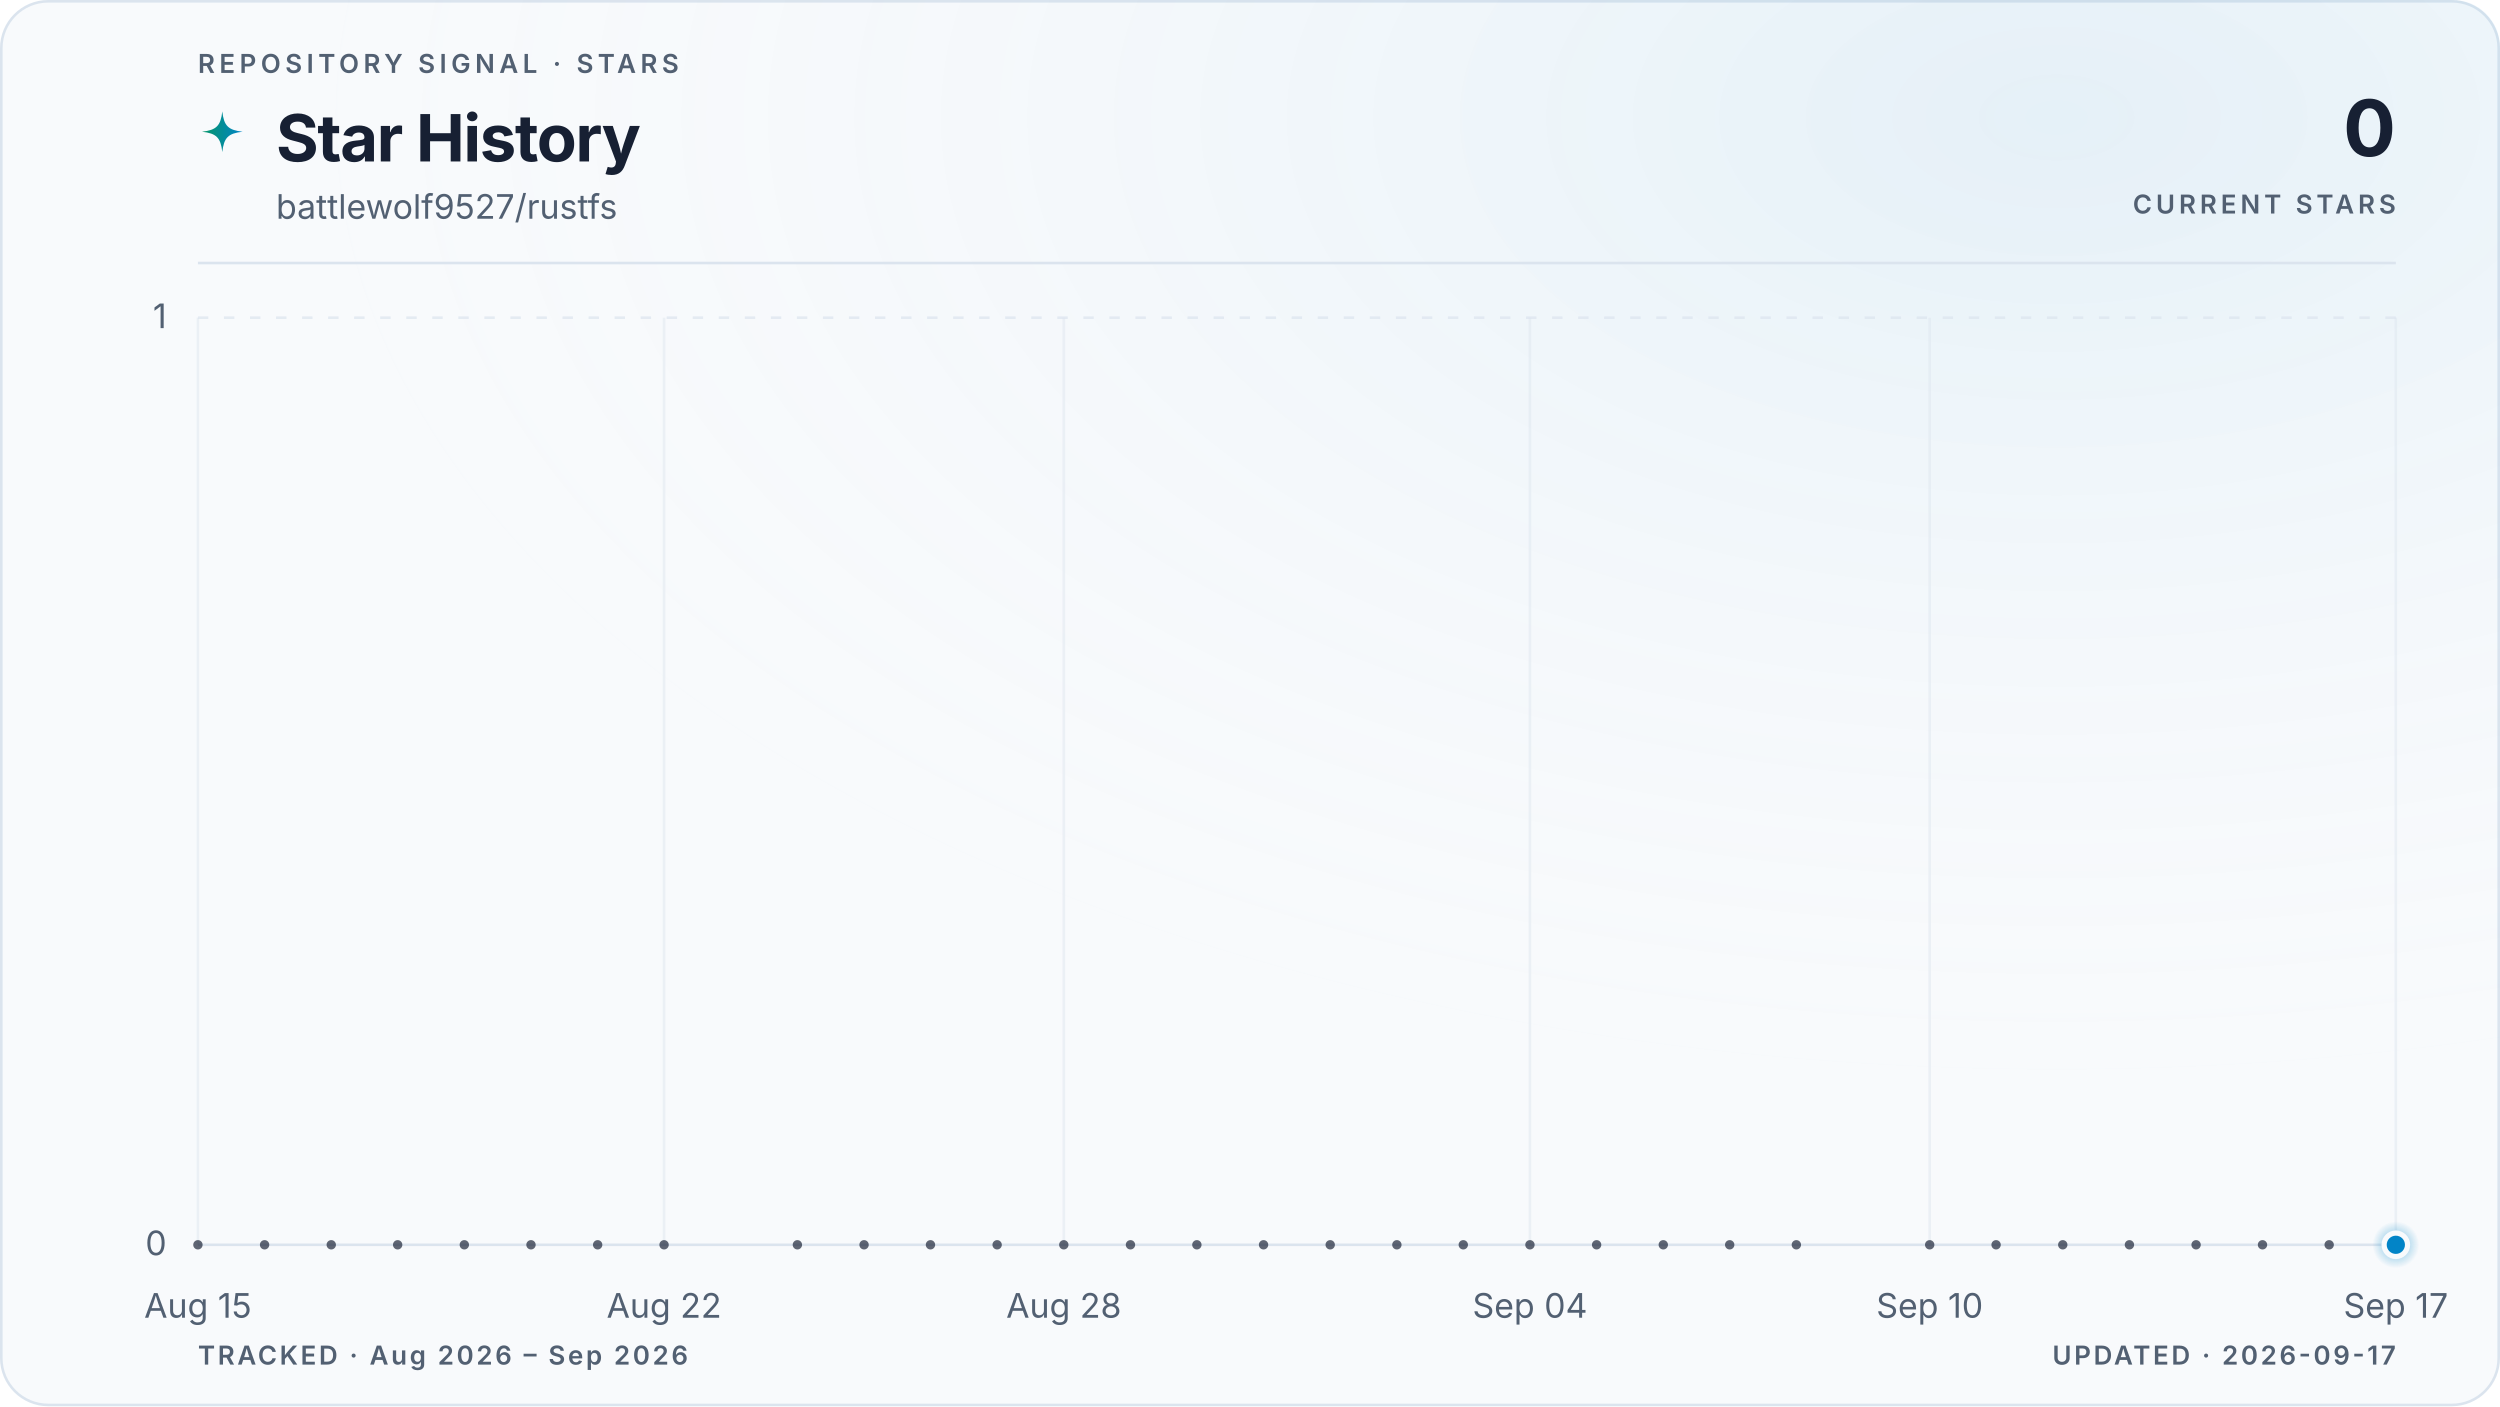
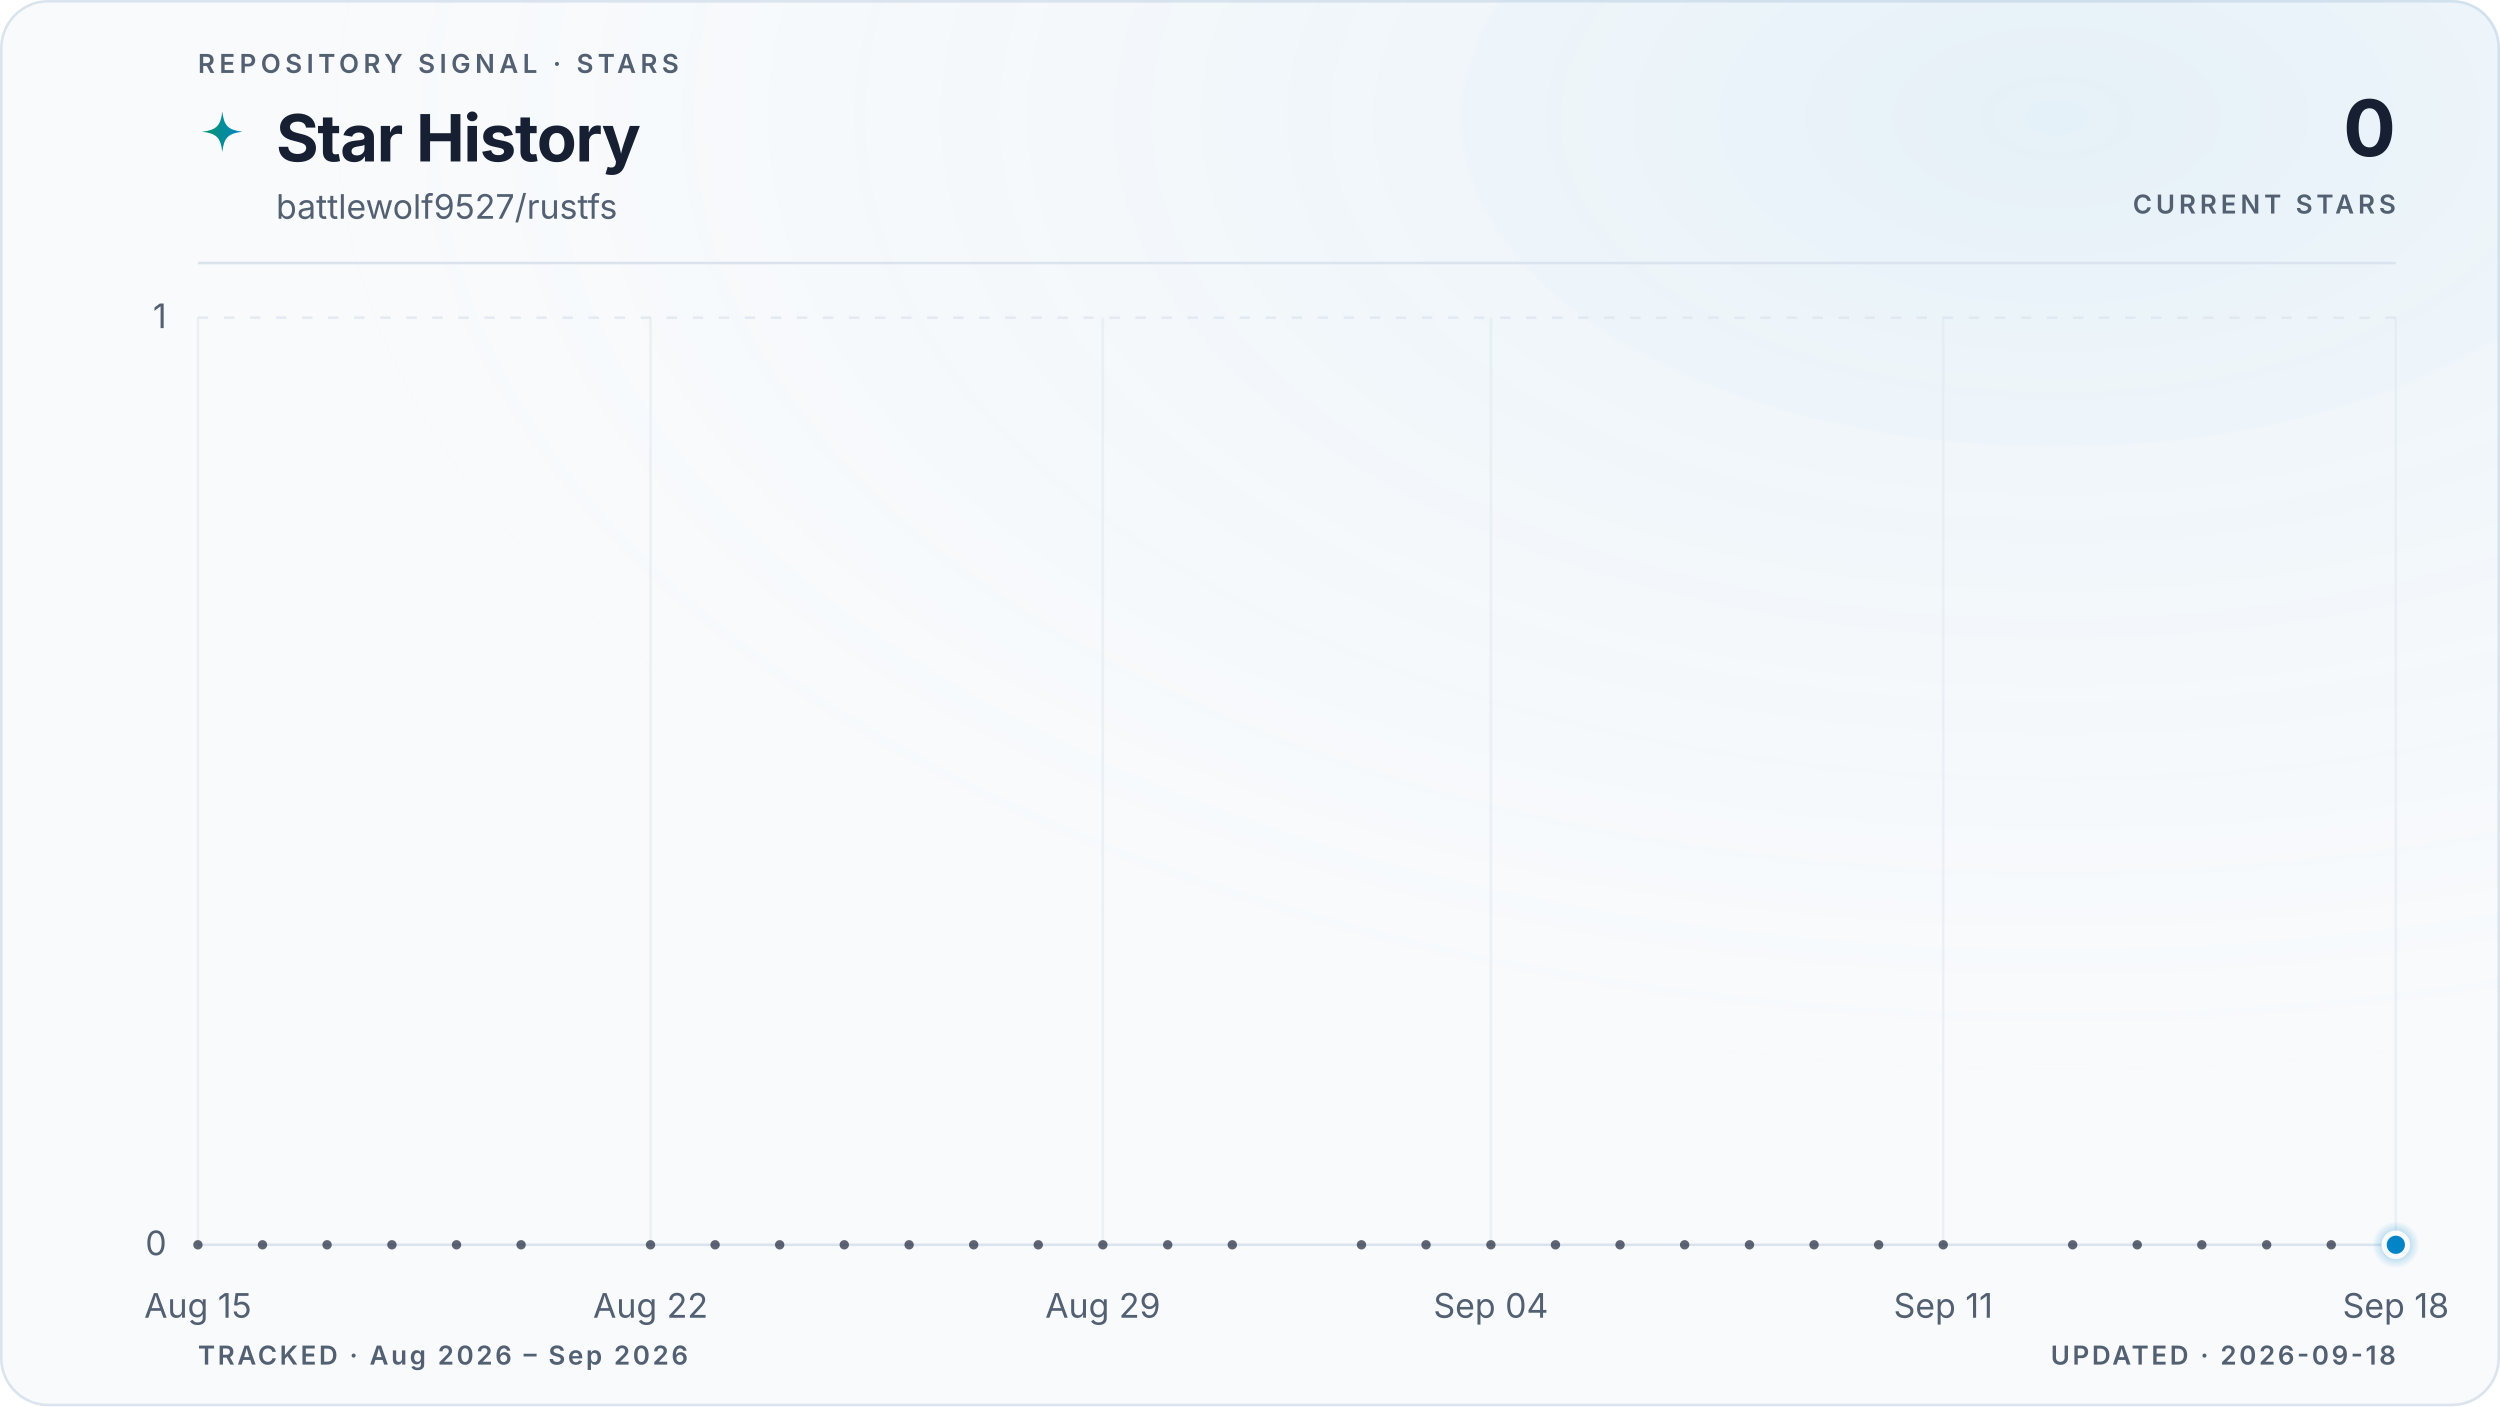
<svg xmlns="http://www.w3.org/2000/svg" viewBox="0 0 960 540" role="img" aria-labelledby="title description" data-style="gradient" data-variant="glow" data-layout="editorial" data-animated="true">
  <defs>
    <linearGradient id="trend" x1="0" y1="0" x2="1" y2="0">
      <stop offset="0%" stop-color="#059669" />
      <stop offset="100%" stop-color="#0284c7" />
    </linearGradient>
    <linearGradient id="area" x1="0" y1="0" x2="0" y2="1">
      <stop offset="0%" stop-color="#059669" stop-opacity="0.22" />
      <stop offset="55%" stop-color="#0284c7" stop-opacity="0.06" />
      <stop offset="100%" stop-color="#0284c7" stop-opacity="0" />
    </linearGradient>
    <radialGradient id="marker-halo" cx="50%" cy="50%" r="50%">
      <stop offset="0%" stop-color="#0284c7" stop-opacity="0.55" />
      <stop offset="100%" stop-color="#0284c7" stop-opacity="0" />
    </radialGradient>
    <radialGradient id="surface-glow" cx="82%" cy="8%" r="70%">
      <stop offset="0%" stop-color="#0284c7" stop-opacity="0.08" />
      <stop offset="100%" stop-color="#f8fafc" stop-opacity="0" />
    </radialGradient>
    <filter id="trend-glow" x="-20%" y="-20%" width="140%" height="140%">
      <feGaussianBlur stdDeviation="5" />
    </filter>
  </defs>
  <style>
.trend-enter{transform-box:fill-box;transform-origin:center;animation:trend-enter 520ms cubic-bezier(0.16,1,0.3,1)}
.marker-enter{transform-box:fill-box;transform-origin:center;animation:marker-enter 320ms cubic-bezier(0.16,1,0.3,1) 200ms both}
.marker-pulse{transform-box:fill-box;transform-origin:center;animation:marker-pulse 2.6s ease-out infinite}
@keyframes trend-enter{from{opacity:.35;transform:translateY(10px)}to{opacity:1;transform:translateY(0)}}
@keyframes marker-enter{from{opacity:0;transform:scale(.4)}to{opacity:1;transform:scale(1)}}
@keyframes marker-pulse{0%{opacity:.5;transform:scale(.7)}70%,100%{opacity:0;transform:scale(2.1)}}
@media (prefers-reduced-motion:reduce){.trend-enter,.marker-enter,.marker-pulse{animation:none!important}}
@media (prefers-reduced-motion:reduce){.marker-pulse{opacity:0}}
</style>
  <rect x="0.5" y="0.5" width="959" height="539" fill="#f8fafc" stroke="#dbe4ee" stroke-width="1" rx="18" />
  <rect width="960" height="540" fill="url(#surface-glow)" rx="18" />
  <text x="76" y="28" fill="#526072" font-family="ui-sans-serif, system-ui, -apple-system, BlinkMacSystemFont, 'Segoe UI', sans-serif" font-size="10" font-weight="600" letter-spacing="1.7">REPOSITORY SIGNAL · STARS</text>
  <path d="M12 1c.8 7.1 2.9 9.2 10 10-7.1.8-9.2 2.9-10 10-.8-7.1-2.9-9.2-10-10 7.1-.8 9.2-2.9 10-10Z" transform="translate(76 42) scale(.78)" fill="url(#trend)" aria-hidden="true" />
  <text x="106" y="62" fill="#172033" font-family="ui-sans-serif, system-ui, -apple-system, BlinkMacSystemFont, 'Segoe UI', sans-serif" font-size="25" font-weight="700" letter-spacing="-0.5">Star History</text>
  <text x="106" y="84" fill="#526072" font-family="ui-sans-serif, system-ui, -apple-system, BlinkMacSystemFont, 'Segoe UI', sans-serif" font-size="13">battlewolf9527/rustfs</text>
  <text x="920" y="60" fill="#172033" font-family="ui-sans-serif, system-ui, -apple-system, BlinkMacSystemFont, 'Segoe UI', sans-serif" font-size="30" font-weight="700" letter-spacing="-0.6" text-anchor="end">0</text>
  <text x="920" y="82" fill="#526072" font-family="ui-sans-serif, system-ui, -apple-system, BlinkMacSystemFont, 'Segoe UI', sans-serif" font-size="10" font-weight="600" letter-spacing="1.5" text-anchor="end">CURRENT STARS</text>
  <line x1="76" y1="101" x2="920" y2="101" stroke="#dbe4ee" stroke-width="1" />
  <line x1="76" y1="478.0" x2="920" y2="478.0" stroke="#dbe4ee" stroke-width="1" stroke-dasharray="0" opacity="1" />
  <text x="64" y="482.0" fill="#526072" font-family="ui-sans-serif, system-ui, -apple-system, BlinkMacSystemFont, 'Segoe UI', sans-serif" font-size="13" text-anchor="end">0</text>
  <line x1="76" y1="122.0" x2="920" y2="122.0" stroke="#dbe4ee" stroke-width="1" stroke-dasharray="4 6" opacity="0.7" />
  <text x="64" y="126.0" fill="#526072" font-family="ui-sans-serif, system-ui, -apple-system, BlinkMacSystemFont, 'Segoe UI', sans-serif" font-size="13" text-anchor="end">1</text>
  <line x1="76.0" y1="122" x2="76.0" y2="478" stroke="#dbe4ee" stroke-width="1" opacity="0.45" />
  <text x="76.0" y="506" fill="#526072" font-family="ui-sans-serif, system-ui, -apple-system, BlinkMacSystemFont, 'Segoe UI', sans-serif" font-size="13" text-anchor="middle">Aug 15</text>
-   <line x1="255.0" y1="122" x2="255.0" y2="478" stroke="#dbe4ee" stroke-width="1" opacity="0.45" />
-   <text x="255.0" y="506" fill="#526072" font-family="ui-sans-serif, system-ui, -apple-system, BlinkMacSystemFont, 'Segoe UI', sans-serif" font-size="13" text-anchor="middle">Aug 22</text>
-   <line x1="408.5" y1="122" x2="408.5" y2="478" stroke="#dbe4ee" stroke-width="1" opacity="0.45" />
-   <text x="408.5" y="506" fill="#526072" font-family="ui-sans-serif, system-ui, -apple-system, BlinkMacSystemFont, 'Segoe UI', sans-serif" font-size="13" text-anchor="middle">Aug 28</text>
-   <line x1="587.5" y1="122" x2="587.5" y2="478" stroke="#dbe4ee" stroke-width="1" opacity="0.45" />
-   <text x="587.5" y="506" fill="#526072" font-family="ui-sans-serif, system-ui, -apple-system, BlinkMacSystemFont, 'Segoe UI', sans-serif" font-size="13" text-anchor="middle">Sep 04</text>
-   <line x1="741.0" y1="122" x2="741.0" y2="478" stroke="#dbe4ee" stroke-width="1" opacity="0.45" />
-   <text x="741.0" y="506" fill="#526072" font-family="ui-sans-serif, system-ui, -apple-system, BlinkMacSystemFont, 'Segoe UI', sans-serif" font-size="13" text-anchor="middle">Sep 10</text>
+   <line x1="249.8" y1="122" x2="249.8" y2="478" stroke="#dbe4ee" stroke-width="1" opacity="0.45" />
+   <text x="249.8" y="506" fill="#526072" font-family="ui-sans-serif, system-ui, -apple-system, BlinkMacSystemFont, 'Segoe UI', sans-serif" font-size="13" text-anchor="middle">Aug 22</text>
+   <line x1="423.5" y1="122" x2="423.5" y2="478" stroke="#dbe4ee" stroke-width="1" opacity="0.45" />
+   <text x="423.5" y="506" fill="#526072" font-family="ui-sans-serif, system-ui, -apple-system, BlinkMacSystemFont, 'Segoe UI', sans-serif" font-size="13" text-anchor="middle">Aug 29</text>
+   <line x1="572.5" y1="122" x2="572.5" y2="478" stroke="#dbe4ee" stroke-width="1" opacity="0.45" />
+   <text x="572.5" y="506" fill="#526072" font-family="ui-sans-serif, system-ui, -apple-system, BlinkMacSystemFont, 'Segoe UI', sans-serif" font-size="13" text-anchor="middle">Sep 04</text>
+   <line x1="746.2" y1="122" x2="746.2" y2="478" stroke="#dbe4ee" stroke-width="1" opacity="0.45" />
+   <text x="746.2" y="506" fill="#526072" font-family="ui-sans-serif, system-ui, -apple-system, BlinkMacSystemFont, 'Segoe UI', sans-serif" font-size="13" text-anchor="middle">Sep 11</text>
  <line x1="920.0" y1="122" x2="920.0" y2="478" stroke="#dbe4ee" stroke-width="1" opacity="0.45" />
-   <text x="920.0" y="506" fill="#526072" font-family="ui-sans-serif, system-ui, -apple-system, BlinkMacSystemFont, 'Segoe UI', sans-serif" font-size="13" text-anchor="middle">Sep 17</text>
+   <text x="920.0" y="506" fill="#526072" font-family="ui-sans-serif, system-ui, -apple-system, BlinkMacSystemFont, 'Segoe UI', sans-serif" font-size="13" text-anchor="middle">Sep 18</text>
  <g class="trend-enter">
-     <path d="M 76.0 478.0 C 84.5 478.0, 93.1 478.0, 101.6 478.0 C 110.1 478.0, 118.6 478.0, 127.2 478.0 C 135.7 478.0, 144.2 478.0, 152.7 478.0 C 161.3 478.0, 169.8 478.0, 178.3 478.0 C 186.8 478.0, 195.4 478.0, 203.9 478.0 C 212.4 478.0, 220.9 478.0, 229.5 478.0 C 238.0 478.0, 246.5 478.0, 255.0 478.0 C 263.6 478.0, 272.1 478.0, 280.6 478.0 C 289.1 478.0, 297.7 478.0, 306.2 478.0 C 314.7 478.0, 323.2 478.0, 331.8 478.0 C 340.3 478.0, 348.8 478.0, 357.3 478.0 C 365.9 478.0, 374.4 478.0, 382.9 478.0 C 391.4 478.0, 400.0 478.0, 408.5 478.0 C 417.0 478.0, 425.5 478.0, 434.1 478.0 C 442.6 478.0, 451.1 478.0, 459.6 478.0 C 468.2 478.0, 476.7 478.0, 485.2 478.0 C 493.7 478.0, 502.3 478.0, 510.8 478.0 C 519.3 478.0, 527.8 478.0, 536.4 478.0 C 544.9 478.0, 553.4 478.0, 561.9 478.0 C 570.5 478.0, 579.0 478.0, 587.5 478.0 C 596.0 478.0, 604.6 478.0, 613.1 478.0 C 621.6 478.0, 630.1 478.0, 638.7 478.0 C 647.2 478.0, 655.7 478.0, 664.2 478.0 C 672.8 478.0, 681.3 478.0, 689.8 478.0 C 698.3 478.0, 706.9 478.0, 715.4 478.0 C 723.9 478.0, 732.4 478.0, 741.0 478.0 C 749.5 478.0, 758.0 478.0, 766.5 478.0 C 775.1 478.0, 783.6 478.0, 792.1 478.0 C 800.6 478.0, 809.2 478.0, 817.7 478.0 C 826.2 478.0, 834.7 478.0, 843.3 478.0 C 851.8 478.0, 860.3 478.0, 868.8 478.0 C 877.4 478.0, 885.9 478.0, 894.4 478.0 C 902.9 478.0, 911.5 478.0, 920.0 478.0 L 920.0 478.0 L 76.0 478.0 Z" fill="url(#area)" />
-     <path d="M 76.0 478.0 C 84.5 478.0, 93.1 478.0, 101.6 478.0 C 110.1 478.0, 118.6 478.0, 127.2 478.0 C 135.7 478.0, 144.2 478.0, 152.7 478.0 C 161.3 478.0, 169.8 478.0, 178.3 478.0 C 186.8 478.0, 195.4 478.0, 203.9 478.0 C 212.4 478.0, 220.9 478.0, 229.5 478.0 C 238.0 478.0, 246.5 478.0, 255.0 478.0 C 263.6 478.0, 272.1 478.0, 280.6 478.0 C 289.1 478.0, 297.7 478.0, 306.2 478.0 C 314.7 478.0, 323.2 478.0, 331.8 478.0 C 340.3 478.0, 348.8 478.0, 357.3 478.0 C 365.9 478.0, 374.4 478.0, 382.9 478.0 C 391.4 478.0, 400.0 478.0, 408.5 478.0 C 417.0 478.0, 425.5 478.0, 434.1 478.0 C 442.6 478.0, 451.1 478.0, 459.6 478.0 C 468.2 478.0, 476.7 478.0, 485.2 478.0 C 493.7 478.0, 502.3 478.0, 510.8 478.0 C 519.3 478.0, 527.8 478.0, 536.4 478.0 C 544.9 478.0, 553.4 478.0, 561.9 478.0 C 570.5 478.0, 579.0 478.0, 587.5 478.0 C 596.0 478.0, 604.6 478.0, 613.1 478.0 C 621.6 478.0, 630.1 478.0, 638.7 478.0 C 647.2 478.0, 655.7 478.0, 664.2 478.0 C 672.8 478.0, 681.3 478.0, 689.8 478.0 C 698.3 478.0, 706.9 478.0, 715.4 478.0 C 723.9 478.0, 732.4 478.0, 741.0 478.0 C 749.5 478.0, 758.0 478.0, 766.5 478.0 C 775.1 478.0, 783.6 478.0, 792.1 478.0 C 800.6 478.0, 809.2 478.0, 817.7 478.0 C 826.2 478.0, 834.7 478.0, 843.3 478.0 C 851.8 478.0, 860.3 478.0, 868.8 478.0 C 877.4 478.0, 885.9 478.0, 894.4 478.0 C 902.9 478.0, 911.5 478.0, 920.0 478.0" fill="none" stroke="url(#trend)" stroke-width="10" stroke-linecap="round" stroke-linejoin="round" opacity="0.10" filter="url(#trend-glow)" />
-     <path d="M 76.0 478.0 C 84.5 478.0, 93.1 478.0, 101.6 478.0 C 110.1 478.0, 118.6 478.0, 127.2 478.0 C 135.7 478.0, 144.2 478.0, 152.7 478.0 C 161.3 478.0, 169.8 478.0, 178.3 478.0 C 186.8 478.0, 195.4 478.0, 203.9 478.0 C 212.4 478.0, 220.9 478.0, 229.5 478.0 C 238.0 478.0, 246.5 478.0, 255.0 478.0 C 263.6 478.0, 272.1 478.0, 280.6 478.0 C 289.1 478.0, 297.7 478.0, 306.2 478.0 C 314.7 478.0, 323.2 478.0, 331.8 478.0 C 340.3 478.0, 348.8 478.0, 357.3 478.0 C 365.9 478.0, 374.4 478.0, 382.9 478.0 C 391.4 478.0, 400.0 478.0, 408.5 478.0 C 417.0 478.0, 425.5 478.0, 434.1 478.0 C 442.6 478.0, 451.1 478.0, 459.6 478.0 C 468.2 478.0, 476.7 478.0, 485.2 478.0 C 493.7 478.0, 502.3 478.0, 510.8 478.0 C 519.3 478.0, 527.8 478.0, 536.4 478.0 C 544.9 478.0, 553.4 478.0, 561.9 478.0 C 570.5 478.0, 579.0 478.0, 587.5 478.0 C 596.0 478.0, 604.6 478.0, 613.1 478.0 C 621.6 478.0, 630.1 478.0, 638.7 478.0 C 647.2 478.0, 655.7 478.0, 664.2 478.0 C 672.8 478.0, 681.3 478.0, 689.8 478.0 C 698.3 478.0, 706.9 478.0, 715.4 478.0 C 723.9 478.0, 732.4 478.0, 741.0 478.0 C 749.5 478.0, 758.0 478.0, 766.5 478.0 C 775.1 478.0, 783.6 478.0, 792.1 478.0 C 800.6 478.0, 809.2 478.0, 817.7 478.0 C 826.2 478.0, 834.7 478.0, 843.3 478.0 C 851.8 478.0, 860.3 478.0, 868.8 478.0 C 877.4 478.0, 885.9 478.0, 894.4 478.0 C 902.9 478.0, 911.5 478.0, 920.0 478.0" fill="none" stroke="url(#trend)" stroke-width="3" stroke-linecap="round" stroke-linejoin="round" />
+     <path d="M 76.0 478.0 C 84.3 478.0, 92.5 478.0, 100.8 478.0 C 109.1 478.0, 117.4 478.0, 125.6 478.0 C 133.9 478.0, 142.2 478.0, 150.5 478.0 C 158.7 478.0, 167.0 478.0, 175.3 478.0 C 183.6 478.0, 191.8 478.0, 200.1 478.0 C 208.4 478.0, 216.7 478.0, 224.9 478.0 C 233.2 478.0, 241.5 478.0, 249.8 478.0 C 258.0 478.0, 266.3 478.0, 274.6 478.0 C 282.9 478.0, 291.1 478.0, 299.4 478.0 C 307.7 478.0, 316.0 478.0, 324.2 478.0 C 332.5 478.0, 340.8 478.0, 349.1 478.0 C 357.3 478.0, 365.6 478.0, 373.9 478.0 C 382.2 478.0, 390.4 478.0, 398.7 478.0 C 407.0 478.0, 415.3 478.0, 423.5 478.0 C 431.8 478.0, 440.1 478.0, 448.4 478.0 C 456.6 478.0, 464.9 478.0, 473.2 478.0 C 481.5 478.0, 489.7 478.0, 498.0 478.0 C 506.3 478.0, 514.5 478.0, 522.8 478.0 C 531.1 478.0, 539.4 478.0, 547.6 478.0 C 555.9 478.0, 564.2 478.0, 572.5 478.0 C 580.7 478.0, 589.0 478.0, 597.3 478.0 C 605.6 478.0, 613.8 478.0, 622.1 478.0 C 630.4 478.0, 638.7 478.0, 646.9 478.0 C 655.2 478.0, 663.5 478.0, 671.8 478.0 C 680.0 478.0, 688.3 478.0, 696.6 478.0 C 704.9 478.0, 713.1 478.0, 721.4 478.0 C 729.7 478.0, 738.0 478.0, 746.2 478.0 C 754.5 478.0, 762.8 478.0, 771.1 478.0 C 779.3 478.0, 787.6 478.0, 795.9 478.0 C 804.2 478.0, 812.4 478.0, 820.7 478.0 C 829.0 478.0, 837.3 478.0, 845.5 478.0 C 853.8 478.0, 862.1 478.0, 870.4 478.0 C 878.6 478.0, 886.9 478.0, 895.2 478.0 C 903.5 478.0, 911.7 478.0, 920.0 478.0 L 920.0 478.0 L 76.0 478.0 Z" fill="url(#area)" />
+     <path d="M 76.0 478.0 C 84.3 478.0, 92.5 478.0, 100.8 478.0 C 109.1 478.0, 117.4 478.0, 125.6 478.0 C 133.9 478.0, 142.2 478.0, 150.5 478.0 C 158.7 478.0, 167.0 478.0, 175.3 478.0 C 183.6 478.0, 191.8 478.0, 200.1 478.0 C 208.4 478.0, 216.7 478.0, 224.9 478.0 C 233.2 478.0, 241.5 478.0, 249.8 478.0 C 258.0 478.0, 266.3 478.0, 274.6 478.0 C 282.9 478.0, 291.1 478.0, 299.4 478.0 C 307.7 478.0, 316.0 478.0, 324.2 478.0 C 332.5 478.0, 340.8 478.0, 349.1 478.0 C 357.3 478.0, 365.6 478.0, 373.9 478.0 C 382.2 478.0, 390.4 478.0, 398.7 478.0 C 407.0 478.0, 415.3 478.0, 423.5 478.0 C 431.8 478.0, 440.1 478.0, 448.4 478.0 C 456.6 478.0, 464.9 478.0, 473.2 478.0 C 481.5 478.0, 489.7 478.0, 498.0 478.0 C 506.3 478.0, 514.5 478.0, 522.8 478.0 C 531.1 478.0, 539.4 478.0, 547.6 478.0 C 555.9 478.0, 564.2 478.0, 572.5 478.0 C 580.7 478.0, 589.0 478.0, 597.3 478.0 C 605.6 478.0, 613.8 478.0, 622.1 478.0 C 630.4 478.0, 638.7 478.0, 646.9 478.0 C 655.2 478.0, 663.5 478.0, 671.8 478.0 C 680.0 478.0, 688.3 478.0, 696.6 478.0 C 704.9 478.0, 713.1 478.0, 721.4 478.0 C 729.7 478.0, 738.0 478.0, 746.2 478.0 C 754.5 478.0, 762.8 478.0, 771.1 478.0 C 779.3 478.0, 787.6 478.0, 795.9 478.0 C 804.2 478.0, 812.4 478.0, 820.7 478.0 C 829.0 478.0, 837.3 478.0, 845.5 478.0 C 853.8 478.0, 862.1 478.0, 870.4 478.0 C 878.6 478.0, 886.9 478.0, 895.2 478.0 C 903.5 478.0, 911.7 478.0, 920.0 478.0" fill="none" stroke="url(#trend)" stroke-width="10" stroke-linecap="round" stroke-linejoin="round" opacity="0.10" filter="url(#trend-glow)" />
+     <path d="M 76.0 478.0 C 84.3 478.0, 92.5 478.0, 100.8 478.0 C 109.1 478.0, 117.4 478.0, 125.6 478.0 C 133.9 478.0, 142.2 478.0, 150.5 478.0 C 158.7 478.0, 167.0 478.0, 175.3 478.0 C 183.6 478.0, 191.8 478.0, 200.1 478.0 C 208.4 478.0, 216.7 478.0, 224.9 478.0 C 233.2 478.0, 241.5 478.0, 249.8 478.0 C 258.0 478.0, 266.3 478.0, 274.6 478.0 C 282.9 478.0, 291.1 478.0, 299.4 478.0 C 307.7 478.0, 316.0 478.0, 324.2 478.0 C 332.5 478.0, 340.8 478.0, 349.1 478.0 C 357.3 478.0, 365.6 478.0, 373.9 478.0 C 382.2 478.0, 390.4 478.0, 398.7 478.0 C 407.0 478.0, 415.3 478.0, 423.5 478.0 C 431.8 478.0, 440.1 478.0, 448.4 478.0 C 456.6 478.0, 464.9 478.0, 473.2 478.0 C 481.5 478.0, 489.7 478.0, 498.0 478.0 C 506.3 478.0, 514.5 478.0, 522.8 478.0 C 531.1 478.0, 539.4 478.0, 547.6 478.0 C 555.9 478.0, 564.2 478.0, 572.5 478.0 C 580.7 478.0, 589.0 478.0, 597.3 478.0 C 605.6 478.0, 613.8 478.0, 622.1 478.0 C 630.4 478.0, 638.7 478.0, 646.9 478.0 C 655.2 478.0, 663.5 478.0, 671.8 478.0 C 680.0 478.0, 688.3 478.0, 696.6 478.0 C 704.9 478.0, 713.1 478.0, 721.4 478.0 C 729.7 478.0, 738.0 478.0, 746.2 478.0 C 754.5 478.0, 762.8 478.0, 771.1 478.0 C 779.3 478.0, 787.6 478.0, 795.9 478.0 C 804.2 478.0, 812.4 478.0, 820.7 478.0 C 829.0 478.0, 837.3 478.0, 845.5 478.0 C 853.8 478.0, 862.1 478.0, 870.4 478.0 C 878.6 478.0, 886.9 478.0, 895.2 478.0 C 903.5 478.0, 911.7 478.0, 920.0 478.0" fill="none" stroke="url(#trend)" stroke-width="3" stroke-linecap="round" stroke-linejoin="round" />
    <g data-point-count="31" fill="#172033" opacity="0.68">
      <circle cx="76.0" cy="478.0" r="1.8" />
-       <circle cx="101.6" cy="478.0" r="1.8" />
-       <circle cx="127.2" cy="478.0" r="1.8" />
-       <circle cx="152.7" cy="478.0" r="1.8" />
-       <circle cx="178.3" cy="478.0" r="1.8" />
-       <circle cx="203.9" cy="478.0" r="1.8" />
-       <circle cx="229.5" cy="478.0" r="1.8" />
-       <circle cx="255.0" cy="478.0" r="1.8" />
-       <circle cx="306.2" cy="478.0" r="1.8" />
-       <circle cx="331.8" cy="478.0" r="1.8" />
-       <circle cx="357.3" cy="478.0" r="1.8" />
-       <circle cx="382.9" cy="478.0" r="1.8" />
-       <circle cx="408.5" cy="478.0" r="1.8" />
-       <circle cx="434.1" cy="478.0" r="1.8" />
-       <circle cx="459.6" cy="478.0" r="1.8" />
-       <circle cx="485.2" cy="478.0" r="1.8" />
-       <circle cx="510.8" cy="478.0" r="1.8" />
-       <circle cx="536.4" cy="478.0" r="1.8" />
-       <circle cx="561.9" cy="478.0" r="1.8" />
-       <circle cx="587.5" cy="478.0" r="1.8" />
-       <circle cx="613.1" cy="478.0" r="1.8" />
-       <circle cx="638.7" cy="478.0" r="1.8" />
-       <circle cx="664.2" cy="478.0" r="1.8" />
-       <circle cx="689.8" cy="478.0" r="1.8" />
-       <circle cx="741.0" cy="478.0" r="1.8" />
-       <circle cx="766.5" cy="478.0" r="1.8" />
-       <circle cx="792.1" cy="478.0" r="1.8" />
-       <circle cx="817.7" cy="478.0" r="1.8" />
-       <circle cx="843.3" cy="478.0" r="1.8" />
-       <circle cx="868.8" cy="478.0" r="1.8" />
-       <circle cx="894.4" cy="478.0" r="1.8" />
+       <circle cx="100.8" cy="478.0" r="1.8" />
+       <circle cx="125.6" cy="478.0" r="1.8" />
+       <circle cx="150.5" cy="478.0" r="1.8" />
+       <circle cx="175.3" cy="478.0" r="1.8" />
+       <circle cx="200.1" cy="478.0" r="1.8" />
+       <circle cx="249.8" cy="478.0" r="1.8" />
+       <circle cx="274.6" cy="478.0" r="1.8" />
+       <circle cx="299.4" cy="478.0" r="1.8" />
+       <circle cx="324.2" cy="478.0" r="1.8" />
+       <circle cx="349.1" cy="478.0" r="1.8" />
+       <circle cx="373.9" cy="478.0" r="1.8" />
+       <circle cx="398.7" cy="478.0" r="1.8" />
+       <circle cx="423.5" cy="478.0" r="1.8" />
+       <circle cx="448.4" cy="478.0" r="1.8" />
+       <circle cx="473.2" cy="478.0" r="1.8" />
+       <circle cx="522.8" cy="478.0" r="1.8" />
+       <circle cx="547.6" cy="478.0" r="1.8" />
+       <circle cx="572.5" cy="478.0" r="1.8" />
+       <circle cx="597.3" cy="478.0" r="1.8" />
+       <circle cx="622.1" cy="478.0" r="1.8" />
+       <circle cx="646.9" cy="478.0" r="1.8" />
+       <circle cx="671.8" cy="478.0" r="1.8" />
+       <circle cx="696.6" cy="478.0" r="1.8" />
+       <circle cx="721.4" cy="478.0" r="1.8" />
+       <circle cx="746.2" cy="478.0" r="1.8" />
+       <circle cx="795.9" cy="478.0" r="1.8" />
+       <circle cx="820.7" cy="478.0" r="1.8" />
+       <circle cx="845.5" cy="478.0" r="1.8" />
+       <circle cx="870.4" cy="478.0" r="1.8" />
+       <circle cx="895.2" cy="478.0" r="1.8" />
    </g>
  </g>
  <g class="marker-enter">
    <circle class="marker-pulse" cx="920.0" cy="478.0" r="9" fill="url(#marker-halo)" />
    <circle cx="920.0" cy="478.0" r="4.5" fill="#0284c7" stroke="#f8fafc" stroke-width="2" />
  </g>
  <text x="76" y="524" fill="#526072" font-family="ui-sans-serif, system-ui, -apple-system, BlinkMacSystemFont, 'Segoe UI', sans-serif" font-size="10" font-weight="600" letter-spacing="1">TRACKED · Aug 2026 – Sep 2026</text>
-   <text x="920" y="524" fill="#526072" font-family="ui-sans-serif, system-ui, -apple-system, BlinkMacSystemFont, 'Segoe UI', sans-serif" font-size="10" font-weight="600" letter-spacing="1" text-anchor="end">UPDATED · 2026-09-17</text>
+   <text x="920" y="524" fill="#526072" font-family="ui-sans-serif, system-ui, -apple-system, BlinkMacSystemFont, 'Segoe UI', sans-serif" font-size="10" font-weight="600" letter-spacing="1" text-anchor="end">UPDATED · 2026-09-18</text>
</svg>
